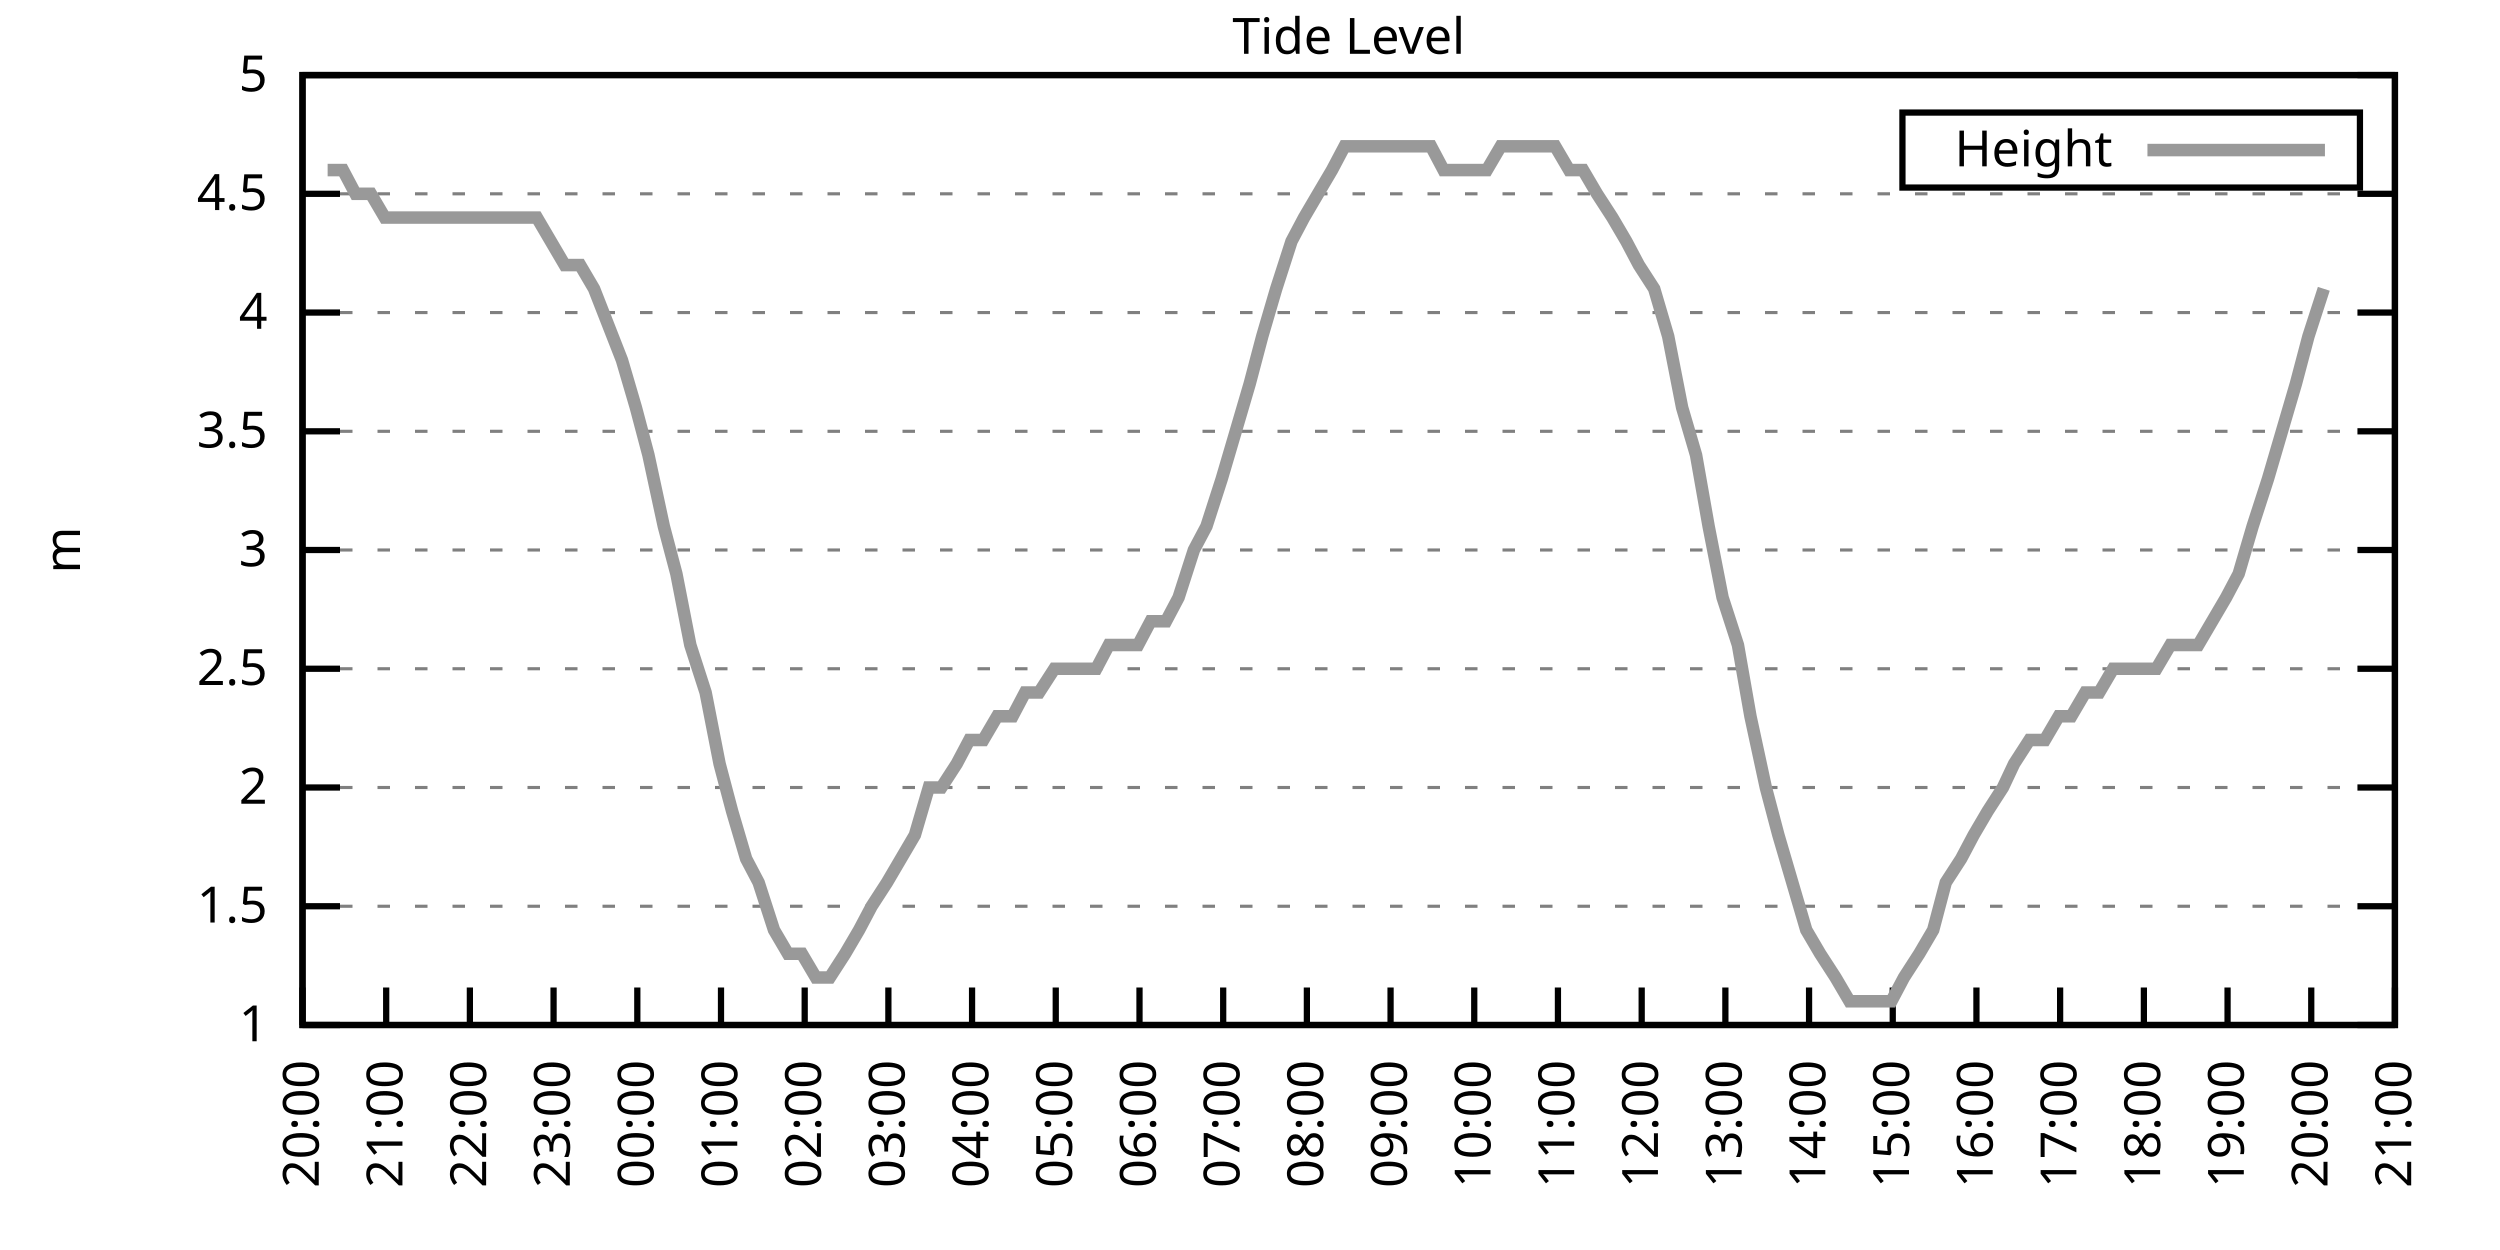
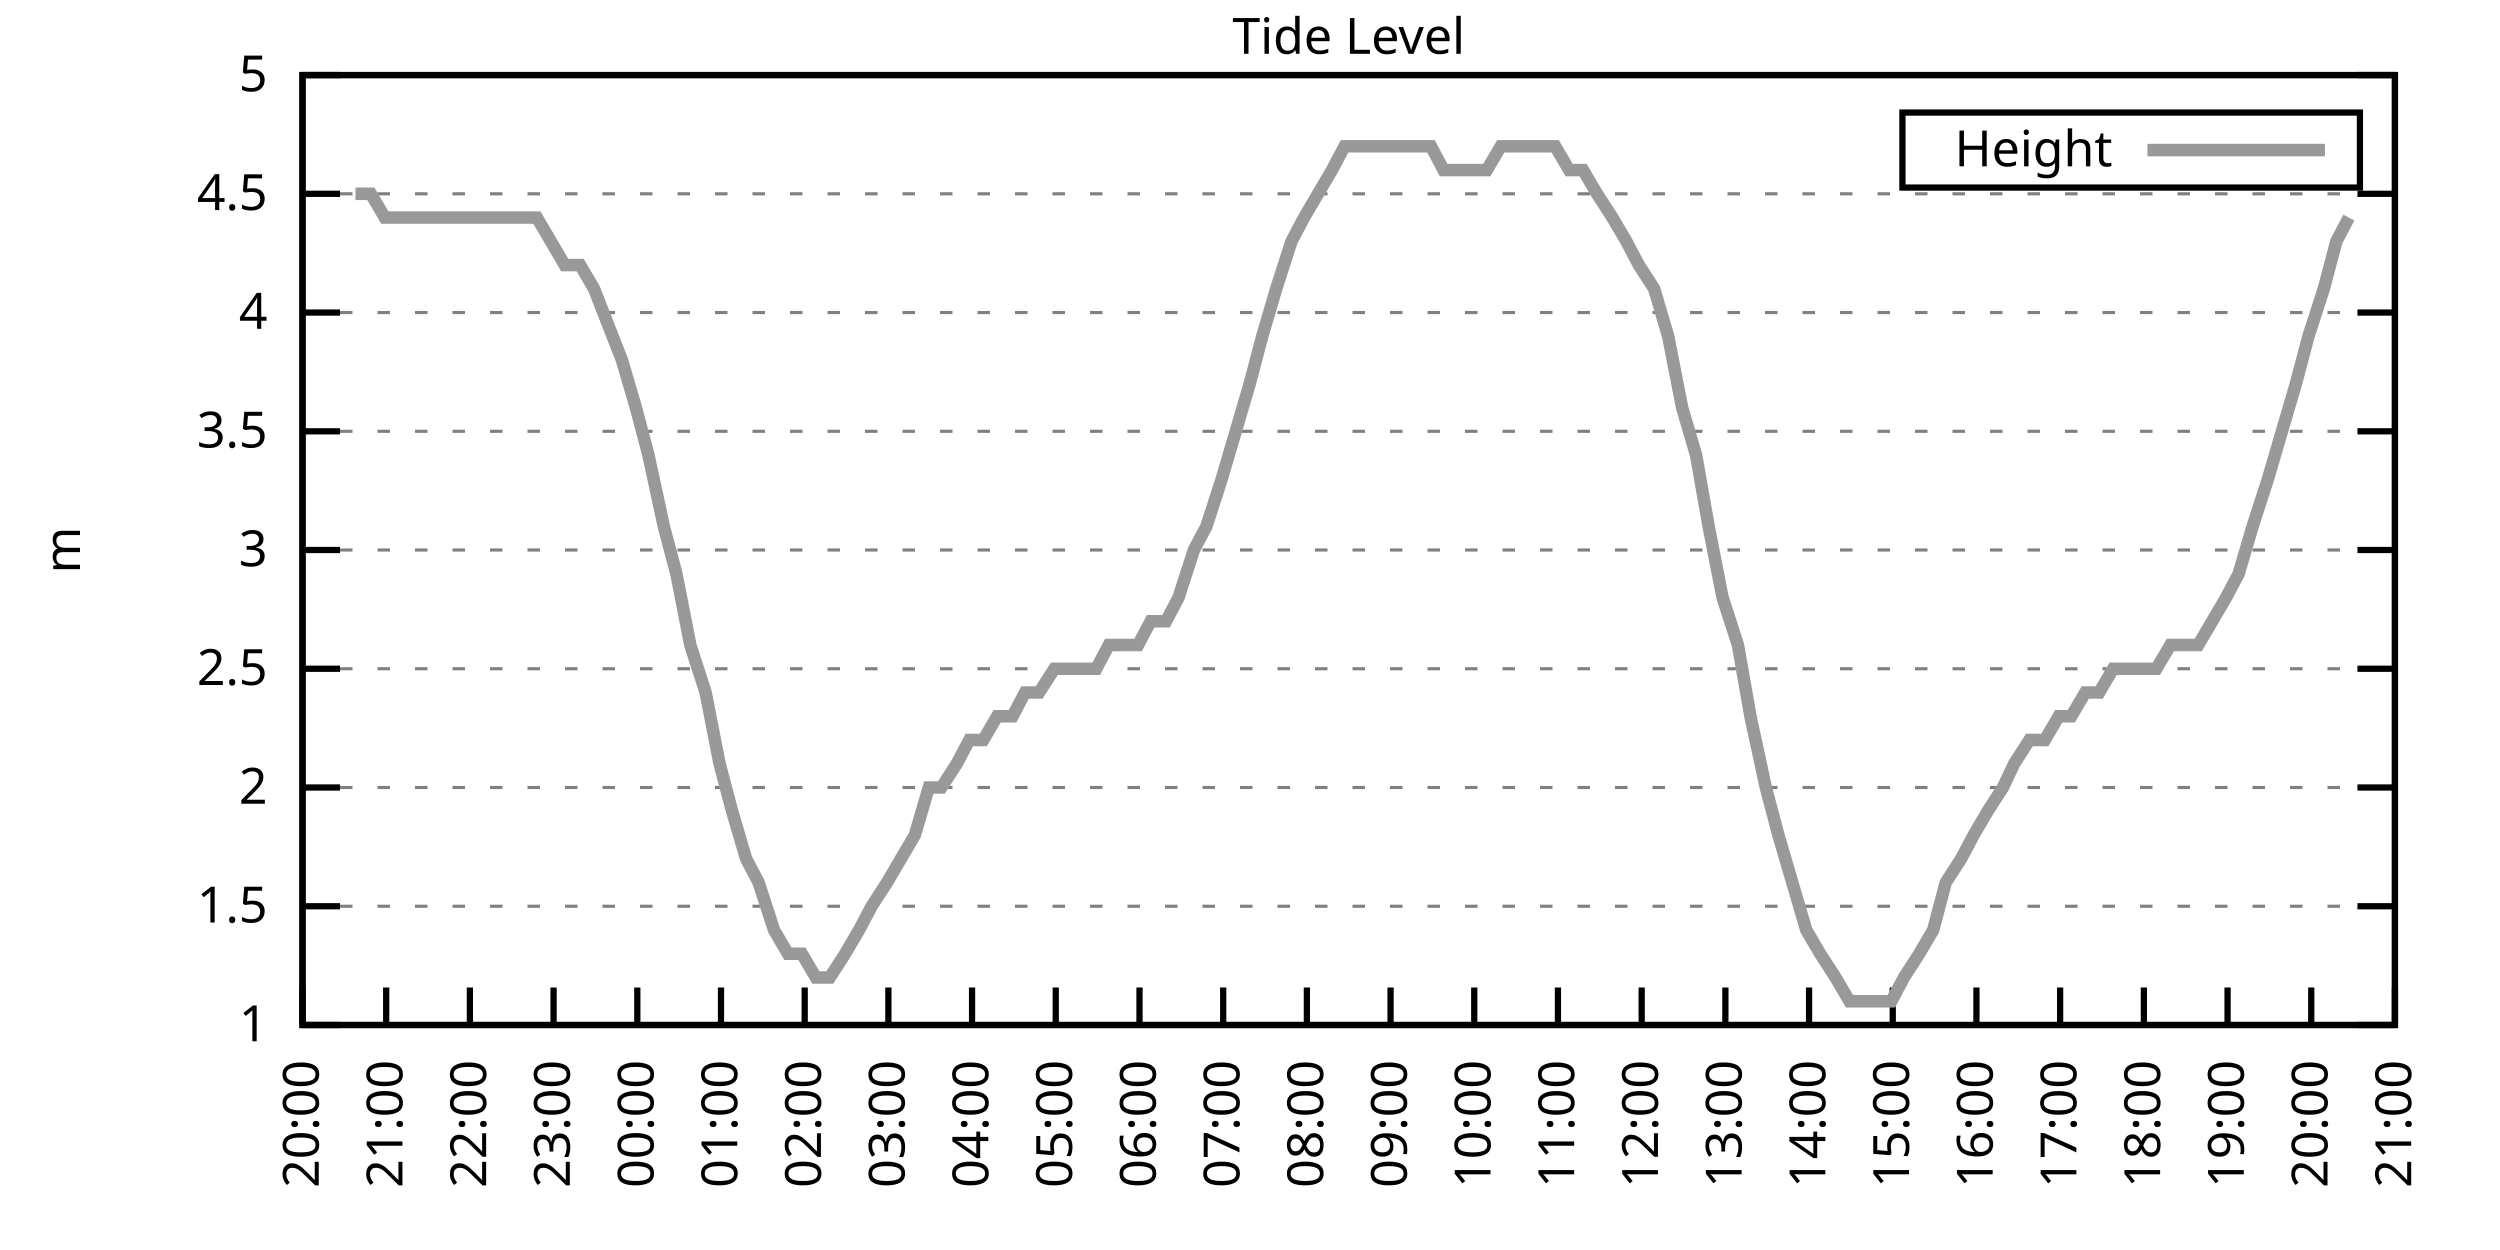
<svg xmlns="http://www.w3.org/2000/svg" xmlns:xlink="http://www.w3.org/1999/xlink" width="400" height="200" viewBox="0 0 400 200">
  <g id="gnuplot_canvas">
    <rect x="0" y="0" width="400" height="200" fill="none" />
    <defs>
      <circle id="gpDot" r="0.5" stroke-width="0.5" stroke="currentColor" />
      <path id="gpPt0" stroke-width="0.333" stroke="currentColor" d="M-1,0 h2 M0,-1 v2" />
      <path id="gpPt1" stroke-width="0.333" stroke="currentColor" d="M-1,-1 L1,1 M1,-1 L-1,1" />
      <path id="gpPt2" stroke-width="0.333" stroke="currentColor" d="M-1,0 L1,0 M0,-1 L0,1 M-1,-1 L1,1 M-1,1 L1,-1" />
      <rect id="gpPt3" stroke-width="0.333" stroke="currentColor" x="-1" y="-1" width="2" height="2" />
      <rect id="gpPt4" stroke-width="0.333" stroke="currentColor" fill="currentColor" x="-1" y="-1" width="2" height="2" />
      <circle id="gpPt5" stroke-width="0.333" stroke="currentColor" cx="0" cy="0" r="1" />
      <use xlink:href="#gpPt5" id="gpPt6" fill="currentColor" stroke="none" />
      <path id="gpPt7" stroke-width="0.333" stroke="currentColor" d="M0,-1.33 L-1.33,0.67 L1.33,0.67 z" />
      <use xlink:href="#gpPt7" id="gpPt8" fill="currentColor" stroke="none" />
      <use xlink:href="#gpPt7" id="gpPt9" stroke="currentColor" transform="rotate(180)" />
      <use xlink:href="#gpPt9" id="gpPt10" fill="currentColor" stroke="none" />
      <use xlink:href="#gpPt3" id="gpPt11" stroke="currentColor" transform="rotate(45)" />
      <use xlink:href="#gpPt11" id="gpPt12" fill="currentColor" stroke="none" />
      <path id="gpPt13" stroke-width="0.333" stroke="currentColor" d="M0,1.330 L1.265,0.411 L0.782,-1.067 L-0.782,-1.076 L-1.265,0.411 z" />
      <use xlink:href="#gpPt13" id="gpPt14" fill="currentColor" stroke="none" />
      <filter id="textbox" filterUnits="objectBoundingBox" x="0" y="0" height="1" width="1">
        <feFlood flood-color="white" flood-opacity="1" result="bgnd" />
        <feComposite in="SourceGraphic" in2="bgnd" operator="atop" />
      </filter>
      <filter id="greybox" filterUnits="objectBoundingBox" x="0" y="0" height="1" width="1">
        <feFlood flood-color="lightgrey" flood-opacity="1" result="grey" />
        <feComposite in="SourceGraphic" in2="grey" operator="atop" />
      </filter>
    </defs>
    <g fill="none" color="white" stroke="currentColor" stroke-width="1.00" stroke-linecap="butt" stroke-linejoin="miter">
</g>
    <g fill="none" color="black" stroke="currentColor" stroke-width="1.00" stroke-linecap="butt" stroke-linejoin="miter">
      <g stroke="none" shape-rendering="crispEdges">
        <polygon fill="rgb(255, 255, 255)" points="48.40,164.00 383.18,164.00 383.18,12.02 48.40,12.02 " />
      </g>
    </g>
    <g fill="none" color="black" stroke="currentColor" stroke-width="1.00" stroke-linecap="butt" stroke-linejoin="miter">
</g>
    <g fill="none" color="black" stroke="black" stroke-width="0.50" stroke-linecap="butt" stroke-linejoin="miter">
</g>
    <g fill="none" color="gray" stroke="currentColor" stroke-width="0.50" stroke-linecap="butt" stroke-linejoin="miter">
      <path stroke="gray" stroke-dasharray="2,4" class="gridline" d="M48.40,164.00 L383.19,164.00  " />
    </g>
    <g fill="none" color="gray" stroke="gray" stroke-width="1.00" stroke-linecap="butt" stroke-linejoin="miter">
</g>
    <g fill="none" color="black" stroke="currentColor" stroke-width="1.00" stroke-linecap="butt" stroke-linejoin="miter">
      <path stroke="black" d="M48.40,164.00 L54.40,164.00 M383.19,164.00 L377.19,164.00  " />
      <g transform="translate(42.80,166.60)" stroke="none" fill="black" font-family="Sans" font-size="8.00" text-anchor="end">
        <text>
          <tspan font-family="Sans"> 1</tspan>
        </text>
      </g>
    </g>
    <g fill="none" color="black" stroke="currentColor" stroke-width="1.00" stroke-linecap="butt" stroke-linejoin="miter">
</g>
    <g fill="none" color="black" stroke="black" stroke-width="0.50" stroke-linecap="butt" stroke-linejoin="miter">
</g>
    <g fill="none" color="gray" stroke="currentColor" stroke-width="0.50" stroke-linecap="butt" stroke-linejoin="miter">
      <path stroke="gray" stroke-dasharray="2,4" class="gridline" d="M48.40,145.00 L383.19,145.00  " />
    </g>
    <g fill="none" color="gray" stroke="gray" stroke-width="1.00" stroke-linecap="butt" stroke-linejoin="miter">
</g>
    <g fill="none" color="black" stroke="currentColor" stroke-width="1.00" stroke-linecap="butt" stroke-linejoin="miter">
      <path stroke="black" d="M48.40,145.00 L54.40,145.00 M383.19,145.00 L377.19,145.00  " />
      <g transform="translate(42.80,147.60)" stroke="none" fill="black" font-family="Sans" font-size="8.00" text-anchor="end">
        <text>
          <tspan font-family="Sans"> 1.5</tspan>
        </text>
      </g>
    </g>
    <g fill="none" color="black" stroke="currentColor" stroke-width="1.00" stroke-linecap="butt" stroke-linejoin="miter">
</g>
    <g fill="none" color="black" stroke="black" stroke-width="0.50" stroke-linecap="butt" stroke-linejoin="miter">
</g>
    <g fill="none" color="gray" stroke="currentColor" stroke-width="0.50" stroke-linecap="butt" stroke-linejoin="miter">
      <path stroke="gray" stroke-dasharray="2,4" class="gridline" d="M48.40,126.00 L383.19,126.00  " />
    </g>
    <g fill="none" color="gray" stroke="gray" stroke-width="1.00" stroke-linecap="butt" stroke-linejoin="miter">
</g>
    <g fill="none" color="black" stroke="currentColor" stroke-width="1.00" stroke-linecap="butt" stroke-linejoin="miter">
      <path stroke="black" d="M48.40,126.00 L54.40,126.00 M383.19,126.00 L377.19,126.00  " />
      <g transform="translate(42.80,128.60)" stroke="none" fill="black" font-family="Sans" font-size="8.00" text-anchor="end">
        <text>
          <tspan font-family="Sans"> 2</tspan>
        </text>
      </g>
    </g>
    <g fill="none" color="black" stroke="currentColor" stroke-width="1.00" stroke-linecap="butt" stroke-linejoin="miter">
</g>
    <g fill="none" color="black" stroke="black" stroke-width="0.50" stroke-linecap="butt" stroke-linejoin="miter">
</g>
    <g fill="none" color="gray" stroke="currentColor" stroke-width="0.50" stroke-linecap="butt" stroke-linejoin="miter">
      <path stroke="gray" stroke-dasharray="2,4" class="gridline" d="M48.40,107.00 L383.19,107.00  " />
    </g>
    <g fill="none" color="gray" stroke="gray" stroke-width="1.00" stroke-linecap="butt" stroke-linejoin="miter">
</g>
    <g fill="none" color="black" stroke="currentColor" stroke-width="1.00" stroke-linecap="butt" stroke-linejoin="miter">
      <path stroke="black" d="M48.40,107.00 L54.40,107.00 M383.19,107.00 L377.19,107.00  " />
      <g transform="translate(42.80,109.60)" stroke="none" fill="black" font-family="Sans" font-size="8.00" text-anchor="end">
        <text>
          <tspan font-family="Sans"> 2.5</tspan>
        </text>
      </g>
    </g>
    <g fill="none" color="black" stroke="currentColor" stroke-width="1.00" stroke-linecap="butt" stroke-linejoin="miter">
</g>
    <g fill="none" color="black" stroke="black" stroke-width="0.50" stroke-linecap="butt" stroke-linejoin="miter">
</g>
    <g fill="none" color="gray" stroke="currentColor" stroke-width="0.50" stroke-linecap="butt" stroke-linejoin="miter">
      <path stroke="gray" stroke-dasharray="2,4" class="gridline" d="M48.40,88.00 L383.19,88.00  " />
    </g>
    <g fill="none" color="gray" stroke="gray" stroke-width="1.00" stroke-linecap="butt" stroke-linejoin="miter">
</g>
    <g fill="none" color="black" stroke="currentColor" stroke-width="1.00" stroke-linecap="butt" stroke-linejoin="miter">
      <path stroke="black" d="M48.40,88.00 L54.40,88.00 M383.19,88.00 L377.19,88.00  " />
      <g transform="translate(42.80,90.60)" stroke="none" fill="black" font-family="Sans" font-size="8.00" text-anchor="end">
        <text>
          <tspan font-family="Sans"> 3</tspan>
        </text>
      </g>
    </g>
    <g fill="none" color="black" stroke="currentColor" stroke-width="1.00" stroke-linecap="butt" stroke-linejoin="miter">
</g>
    <g fill="none" color="black" stroke="black" stroke-width="0.50" stroke-linecap="butt" stroke-linejoin="miter">
</g>
    <g fill="none" color="gray" stroke="currentColor" stroke-width="0.50" stroke-linecap="butt" stroke-linejoin="miter">
      <path stroke="gray" stroke-dasharray="2,4" class="gridline" d="M48.40,69.01 L383.19,69.01  " />
    </g>
    <g fill="none" color="gray" stroke="gray" stroke-width="1.00" stroke-linecap="butt" stroke-linejoin="miter">
</g>
    <g fill="none" color="black" stroke="currentColor" stroke-width="1.00" stroke-linecap="butt" stroke-linejoin="miter">
      <path stroke="black" d="M48.40,69.01 L54.40,69.01 M383.19,69.01 L377.19,69.01  " />
      <g transform="translate(42.80,71.61)" stroke="none" fill="black" font-family="Sans" font-size="8.00" text-anchor="end">
        <text>
          <tspan font-family="Sans"> 3.5</tspan>
        </text>
      </g>
    </g>
    <g fill="none" color="black" stroke="currentColor" stroke-width="1.00" stroke-linecap="butt" stroke-linejoin="miter">
</g>
    <g fill="none" color="black" stroke="black" stroke-width="0.50" stroke-linecap="butt" stroke-linejoin="miter">
</g>
    <g fill="none" color="gray" stroke="currentColor" stroke-width="0.50" stroke-linecap="butt" stroke-linejoin="miter">
      <path stroke="gray" stroke-dasharray="2,4" class="gridline" d="M48.40,50.01 L383.19,50.01  " />
    </g>
    <g fill="none" color="gray" stroke="gray" stroke-width="1.00" stroke-linecap="butt" stroke-linejoin="miter">
</g>
    <g fill="none" color="black" stroke="currentColor" stroke-width="1.00" stroke-linecap="butt" stroke-linejoin="miter">
      <path stroke="black" d="M48.40,50.01 L54.40,50.01 M383.19,50.01 L377.19,50.01  " />
      <g transform="translate(42.80,52.61)" stroke="none" fill="black" font-family="Sans" font-size="8.00" text-anchor="end">
        <text>
          <tspan font-family="Sans"> 4</tspan>
        </text>
      </g>
    </g>
    <g fill="none" color="black" stroke="currentColor" stroke-width="1.00" stroke-linecap="butt" stroke-linejoin="miter">
</g>
    <g fill="none" color="black" stroke="black" stroke-width="0.50" stroke-linecap="butt" stroke-linejoin="miter">
</g>
    <g fill="none" color="gray" stroke="currentColor" stroke-width="0.50" stroke-linecap="butt" stroke-linejoin="miter">
      <path stroke="gray" stroke-dasharray="2,4" class="gridline" d="M48.40,31.01 L383.19,31.01  " />
    </g>
    <g fill="none" color="gray" stroke="gray" stroke-width="1.00" stroke-linecap="butt" stroke-linejoin="miter">
</g>
    <g fill="none" color="black" stroke="currentColor" stroke-width="1.00" stroke-linecap="butt" stroke-linejoin="miter">
      <path stroke="black" d="M48.40,31.01 L54.40,31.01 M383.19,31.01 L377.19,31.01  " />
      <g transform="translate(42.80,33.61)" stroke="none" fill="black" font-family="Sans" font-size="8.00" text-anchor="end">
        <text>
          <tspan font-family="Sans"> 4.5</tspan>
        </text>
      </g>
    </g>
    <g fill="none" color="black" stroke="currentColor" stroke-width="1.00" stroke-linecap="butt" stroke-linejoin="miter">
</g>
    <g fill="none" color="black" stroke="black" stroke-width="0.50" stroke-linecap="butt" stroke-linejoin="miter">
</g>
    <g fill="none" color="gray" stroke="currentColor" stroke-width="0.50" stroke-linecap="butt" stroke-linejoin="miter">
      <path stroke="gray" stroke-dasharray="2,4" class="gridline" d="M48.40,12.01 L383.19,12.01  " />
    </g>
    <g fill="none" color="gray" stroke="gray" stroke-width="1.00" stroke-linecap="butt" stroke-linejoin="miter">
</g>
    <g fill="none" color="black" stroke="currentColor" stroke-width="1.00" stroke-linecap="butt" stroke-linejoin="miter">
      <path stroke="black" d="M48.40,12.01 L54.40,12.01 M383.19,12.01 L377.19,12.01  " />
      <g transform="translate(42.80,14.61)" stroke="none" fill="black" font-family="Sans" font-size="8.00" text-anchor="end">
        <text>
          <tspan font-family="Sans"> 5</tspan>
        </text>
      </g>
    </g>
    <g fill="none" color="black" stroke="currentColor" stroke-width="1.00" stroke-linecap="butt" stroke-linejoin="miter">
      <path stroke="black" d="M48.40,164.00 L48.40,158.00  " />
      <g transform="translate(51.00,169.60) rotate(270.00)" stroke="none" fill="black" font-family="Sans" font-size="8.00" text-anchor="end">
        <text>
          <tspan font-family="Sans">20:00</tspan>
        </text>
      </g>
    </g>
    <g fill="none" color="black" stroke="currentColor" stroke-width="1.00" stroke-linecap="butt" stroke-linejoin="miter">
      <path stroke="black" d="M61.79,164.00 L61.79,158.00  " />
      <g transform="translate(64.39,169.60) rotate(270.00)" stroke="none" fill="black" font-family="Sans" font-size="8.00" text-anchor="end">
        <text>
          <tspan font-family="Sans">21:00</tspan>
        </text>
      </g>
    </g>
    <g fill="none" color="black" stroke="currentColor" stroke-width="1.00" stroke-linecap="butt" stroke-linejoin="miter">
      <path stroke="black" d="M75.18,164.00 L75.18,158.00  " />
      <g transform="translate(77.78,169.60) rotate(270.00)" stroke="none" fill="black" font-family="Sans" font-size="8.00" text-anchor="end">
        <text>
          <tspan font-family="Sans">22:00</tspan>
        </text>
      </g>
    </g>
    <g fill="none" color="black" stroke="currentColor" stroke-width="1.00" stroke-linecap="butt" stroke-linejoin="miter">
      <path stroke="black" d="M88.57,164.00 L88.57,158.00  " />
      <g transform="translate(91.17,169.60) rotate(270.00)" stroke="none" fill="black" font-family="Sans" font-size="8.00" text-anchor="end">
        <text>
          <tspan font-family="Sans">23:00</tspan>
        </text>
      </g>
    </g>
    <g fill="none" color="black" stroke="currentColor" stroke-width="1.00" stroke-linecap="butt" stroke-linejoin="miter">
      <path stroke="black" d="M101.97,164.00 L101.97,158.00  " />
      <g transform="translate(104.57,169.60) rotate(270.00)" stroke="none" fill="black" font-family="Sans" font-size="8.00" text-anchor="end">
        <text>
          <tspan font-family="Sans">00:00</tspan>
        </text>
      </g>
    </g>
    <g fill="none" color="black" stroke="currentColor" stroke-width="1.00" stroke-linecap="butt" stroke-linejoin="miter">
      <path stroke="black" d="M115.36,164.00 L115.36,158.00  " />
      <g transform="translate(117.96,169.60) rotate(270.00)" stroke="none" fill="black" font-family="Sans" font-size="8.00" text-anchor="end">
        <text>
          <tspan font-family="Sans">01:00</tspan>
        </text>
      </g>
    </g>
    <g fill="none" color="black" stroke="currentColor" stroke-width="1.00" stroke-linecap="butt" stroke-linejoin="miter">
      <path stroke="black" d="M128.75,164.00 L128.75,158.00  " />
      <g transform="translate(131.35,169.60) rotate(270.00)" stroke="none" fill="black" font-family="Sans" font-size="8.00" text-anchor="end">
        <text>
          <tspan font-family="Sans">02:00</tspan>
        </text>
      </g>
    </g>
    <g fill="none" color="black" stroke="currentColor" stroke-width="1.00" stroke-linecap="butt" stroke-linejoin="miter">
      <path stroke="black" d="M142.14,164.00 L142.14,158.00  " />
      <g transform="translate(144.74,169.60) rotate(270.00)" stroke="none" fill="black" font-family="Sans" font-size="8.00" text-anchor="end">
        <text>
          <tspan font-family="Sans">03:00</tspan>
        </text>
      </g>
    </g>
    <g fill="none" color="black" stroke="currentColor" stroke-width="1.00" stroke-linecap="butt" stroke-linejoin="miter">
      <path stroke="black" d="M155.53,164.00 L155.53,158.00  " />
      <g transform="translate(158.13,169.60) rotate(270.00)" stroke="none" fill="black" font-family="Sans" font-size="8.00" text-anchor="end">
        <text>
          <tspan font-family="Sans">04:00</tspan>
        </text>
      </g>
    </g>
    <g fill="none" color="black" stroke="currentColor" stroke-width="1.00" stroke-linecap="butt" stroke-linejoin="miter">
      <path stroke="black" d="M168.92,164.00 L168.92,158.00  " />
      <g transform="translate(171.52,169.60) rotate(270.00)" stroke="none" fill="black" font-family="Sans" font-size="8.00" text-anchor="end">
        <text>
          <tspan font-family="Sans">05:00</tspan>
        </text>
      </g>
    </g>
    <g fill="none" color="black" stroke="currentColor" stroke-width="1.00" stroke-linecap="butt" stroke-linejoin="miter">
      <path stroke="black" d="M182.32,164.00 L182.32,158.00  " />
      <g transform="translate(184.92,169.60) rotate(270.00)" stroke="none" fill="black" font-family="Sans" font-size="8.00" text-anchor="end">
        <text>
          <tspan font-family="Sans">06:00</tspan>
        </text>
      </g>
    </g>
    <g fill="none" color="black" stroke="currentColor" stroke-width="1.00" stroke-linecap="butt" stroke-linejoin="miter">
      <path stroke="black" d="M195.71,164.00 L195.71,158.00  " />
      <g transform="translate(198.31,169.60) rotate(270.00)" stroke="none" fill="black" font-family="Sans" font-size="8.00" text-anchor="end">
        <text>
          <tspan font-family="Sans">07:00</tspan>
        </text>
      </g>
    </g>
    <g fill="none" color="black" stroke="currentColor" stroke-width="1.00" stroke-linecap="butt" stroke-linejoin="miter">
      <path stroke="black" d="M209.10,164.00 L209.10,158.00  " />
      <g transform="translate(211.70,169.60) rotate(270.00)" stroke="none" fill="black" font-family="Sans" font-size="8.00" text-anchor="end">
        <text>
          <tspan font-family="Sans">08:00</tspan>
        </text>
      </g>
    </g>
    <g fill="none" color="black" stroke="currentColor" stroke-width="1.00" stroke-linecap="butt" stroke-linejoin="miter">
      <path stroke="black" d="M222.49,164.00 L222.49,158.00  " />
      <g transform="translate(225.09,169.60) rotate(270.00)" stroke="none" fill="black" font-family="Sans" font-size="8.00" text-anchor="end">
        <text>
          <tspan font-family="Sans">09:00</tspan>
        </text>
      </g>
    </g>
    <g fill="none" color="black" stroke="currentColor" stroke-width="1.00" stroke-linecap="butt" stroke-linejoin="miter">
      <path stroke="black" d="M235.88,164.00 L235.88,158.00  " />
      <g transform="translate(238.48,169.60) rotate(270.00)" stroke="none" fill="black" font-family="Sans" font-size="8.00" text-anchor="end">
        <text>
          <tspan font-family="Sans">10:00</tspan>
        </text>
      </g>
    </g>
    <g fill="none" color="black" stroke="currentColor" stroke-width="1.00" stroke-linecap="butt" stroke-linejoin="miter">
      <path stroke="black" d="M249.27,164.00 L249.27,158.00  " />
      <g transform="translate(251.87,169.60) rotate(270.00)" stroke="none" fill="black" font-family="Sans" font-size="8.00" text-anchor="end">
        <text>
          <tspan font-family="Sans">11:00</tspan>
        </text>
      </g>
    </g>
    <g fill="none" color="black" stroke="currentColor" stroke-width="1.00" stroke-linecap="butt" stroke-linejoin="miter">
      <path stroke="black" d="M262.67,164.00 L262.67,158.00  " />
      <g transform="translate(265.27,169.60) rotate(270.00)" stroke="none" fill="black" font-family="Sans" font-size="8.00" text-anchor="end">
        <text>
          <tspan font-family="Sans">12:00</tspan>
        </text>
      </g>
    </g>
    <g fill="none" color="black" stroke="currentColor" stroke-width="1.00" stroke-linecap="butt" stroke-linejoin="miter">
      <path stroke="black" d="M276.06,164.00 L276.06,158.00  " />
      <g transform="translate(278.66,169.60) rotate(270.00)" stroke="none" fill="black" font-family="Sans" font-size="8.00" text-anchor="end">
        <text>
          <tspan font-family="Sans">13:00</tspan>
        </text>
      </g>
    </g>
    <g fill="none" color="black" stroke="currentColor" stroke-width="1.00" stroke-linecap="butt" stroke-linejoin="miter">
      <path stroke="black" d="M289.45,164.00 L289.45,158.00  " />
      <g transform="translate(292.05,169.60) rotate(270.00)" stroke="none" fill="black" font-family="Sans" font-size="8.00" text-anchor="end">
        <text>
          <tspan font-family="Sans">14:00</tspan>
        </text>
      </g>
    </g>
    <g fill="none" color="black" stroke="currentColor" stroke-width="1.00" stroke-linecap="butt" stroke-linejoin="miter">
      <path stroke="black" d="M302.84,164.00 L302.84,158.00  " />
      <g transform="translate(305.44,169.60) rotate(270.00)" stroke="none" fill="black" font-family="Sans" font-size="8.00" text-anchor="end">
        <text>
          <tspan font-family="Sans">15:00</tspan>
        </text>
      </g>
    </g>
    <g fill="none" color="black" stroke="currentColor" stroke-width="1.00" stroke-linecap="butt" stroke-linejoin="miter">
      <path stroke="black" d="M316.23,164.00 L316.23,158.00  " />
      <g transform="translate(318.83,169.60) rotate(270.00)" stroke="none" fill="black" font-family="Sans" font-size="8.00" text-anchor="end">
        <text>
          <tspan font-family="Sans">16:00</tspan>
        </text>
      </g>
    </g>
    <g fill="none" color="black" stroke="currentColor" stroke-width="1.00" stroke-linecap="butt" stroke-linejoin="miter">
      <path stroke="black" d="M329.62,164.00 L329.62,158.00  " />
      <g transform="translate(332.22,169.60) rotate(270.00)" stroke="none" fill="black" font-family="Sans" font-size="8.00" text-anchor="end">
        <text>
          <tspan font-family="Sans">17:00</tspan>
        </text>
      </g>
    </g>
    <g fill="none" color="black" stroke="currentColor" stroke-width="1.00" stroke-linecap="butt" stroke-linejoin="miter">
      <path stroke="black" d="M343.02,164.00 L343.02,158.00  " />
      <g transform="translate(345.62,169.60) rotate(270.00)" stroke="none" fill="black" font-family="Sans" font-size="8.00" text-anchor="end">
        <text>
          <tspan font-family="Sans">18:00</tspan>
        </text>
      </g>
    </g>
    <g fill="none" color="black" stroke="currentColor" stroke-width="1.00" stroke-linecap="butt" stroke-linejoin="miter">
      <path stroke="black" d="M356.41,164.00 L356.41,158.00  " />
      <g transform="translate(359.01,169.60) rotate(270.00)" stroke="none" fill="black" font-family="Sans" font-size="8.00" text-anchor="end">
        <text>
          <tspan font-family="Sans">19:00</tspan>
        </text>
      </g>
    </g>
    <g fill="none" color="black" stroke="currentColor" stroke-width="1.00" stroke-linecap="butt" stroke-linejoin="miter">
      <path stroke="black" d="M369.80,164.00 L369.80,158.00  " />
      <g transform="translate(372.40,169.60) rotate(270.00)" stroke="none" fill="black" font-family="Sans" font-size="8.00" text-anchor="end">
        <text>
          <tspan font-family="Sans">20:00</tspan>
        </text>
      </g>
    </g>
    <g fill="none" color="black" stroke="currentColor" stroke-width="1.00" stroke-linecap="butt" stroke-linejoin="miter">
      <path stroke="black" d="M383.19,164.00 L383.19,158.00  " />
      <g transform="translate(385.79,169.60) rotate(270.00)" stroke="none" fill="black" font-family="Sans" font-size="8.00" text-anchor="end">
        <text>
          <tspan font-family="Sans">21:00</tspan>
        </text>
      </g>
    </g>
    <g fill="none" color="black" stroke="currentColor" stroke-width="1.00" stroke-linecap="butt" stroke-linejoin="miter">
</g>
    <g fill="none" color="black" stroke="currentColor" stroke-width="1.00" stroke-linecap="butt" stroke-linejoin="miter">
      <path stroke="black" d="M48.40,12.01 L48.40,164.00 L383.19,164.00 L383.19,12.01 L48.40,12.01 Z  " />
    </g>
    <g fill="none" color="black" stroke="currentColor" stroke-width="1.00" stroke-linecap="butt" stroke-linejoin="miter">
</g>
    <g fill="none" color="black" stroke="currentColor" stroke-width="1.00" stroke-linecap="butt" stroke-linejoin="miter">
      <path stroke="black" d="M304.39,30.01 L304.39,18.01 L377.59,18.01 L377.59,30.01 L304.39,30.01 Z  " />
    </g>
    <g id="Tide_level_plot_1">
      <g fill="none" color="white" stroke="black" stroke-width="2.00" stroke-linecap="butt" stroke-linejoin="miter">
</g>
      <g fill="none" color="black" stroke="currentColor" stroke-width="2.00" stroke-linecap="butt" stroke-linejoin="miter">
        <g transform="translate(337.99,26.61)" stroke="none" fill="black" font-family="Sans" font-size="8.00" text-anchor="end">
          <text>
            <tspan font-family="Sans">Height</tspan>
          </text>
        </g>
      </g>
      <g fill="none" color="black" stroke="currentColor" stroke-width="2.00" stroke-linecap="butt" stroke-linejoin="miter">
-         <path stroke="rgb(153, 153, 153)" d="M343.59,24.01 L371.99,24.01 M52.42,27.21 L54.87,27.21 L56.88,31.01 L59.34,31.01 L61.57,34.81 L63.80,34.81   L66.03,34.81 L68.04,34.81 L70.50,34.81 L72.50,34.81 L74.96,34.81 L77.19,34.81 L79.42,34.81 L81.43,34.81   L83.89,34.81 L85.90,34.81 L88.13,38.61 L90.36,42.41 L92.82,42.41 L95.05,46.21 L99.51,57.61 L101.74,65.21   L103.75,72.81 L106.21,84.21 L108.22,91.80 L110.45,103.20 L112.90,110.80 L115.13,122.20 L117.14,129.80 L119.38,137.40   L121.38,141.20 L123.84,148.80 L126.07,152.60 L128.30,152.60 L130.54,156.40 L132.77,156.40 L135.22,152.60 L137.45,148.80   L139.46,145.00 L141.92,141.20 L144.15,137.40 L146.38,133.60 L148.61,126.00 L150.62,126.00 L153.08,122.20 L155.09,118.40   L157.32,118.40 L159.55,114.60 L162.01,114.60 L164.01,110.80 L166.25,110.80 L168.70,107.00 L170.93,107.00 L172.94,107.00   L175.40,107.00 L177.41,103.20 L182.09,103.20 L184.10,99.40 L186.56,99.40 L188.57,95.60 L191.02,88.00 L193.03,84.21   L195.48,76.61 L197.72,69.01 L199.95,61.41 L201.96,53.81 L204.19,46.21 L206.64,38.61 L208.65,34.81 L210.88,31.01   L213.12,27.21 L215.13,23.41 L217.80,23.41 L219.81,23.41 L222.27,23.41 L224.05,23.41 L226.51,23.41 L228.96,23.41   L230.97,27.21 L233.20,27.21 L235.66,27.21 L237.89,27.21 L240.12,23.41 L242.13,23.41 L244.59,23.41 L246.60,23.41   L248.83,23.41 L251.06,27.21 L253.29,27.21 L255.52,31.01 L257.98,34.81 L260.21,38.61 L262.22,42.41 L264.67,46.21   L266.91,53.81 L269.14,65.21 L271.37,72.81 L273.38,84.21 L275.61,95.60 L278.07,103.20 L280.07,114.60 L282.53,126.00   L284.54,133.60 L286.77,141.20 L289.00,148.80 L291.23,152.60 L293.69,156.40 L295.92,160.20 L297.93,160.20 L300.39,160.20   L302.62,160.20 L304.63,156.40 L307.08,152.60 L309.31,148.80 L311.32,141.20 L313.78,137.40 L315.79,133.60 L318.02,129.80   L320.47,126.00 L322.26,122.20 L324.71,118.40 L327.17,118.40 L329.40,114.60 L331.41,114.60 L333.64,110.80 L335.87,110.80   L338.10,107.00 L340.34,107.00 L342.57,107.00 L345.02,107.00 L347.26,103.20 L349.26,103.20 L351.72,103.20 L353.95,99.40   L356.18,95.60 L358.19,91.80 L360.42,84.21 L362.88,76.61 L365.11,69.01 L367.34,61.41 L369.35,53.81 L371.81,46.21    " />
+         <path stroke="rgb(153, 153, 153)" d="M343.59,24.01 L371.99,24.01 M56.88,31.01 L59.34,31.01 L61.57,34.81 L63.80,34.81 L66.03,34.81 L68.04,34.81   L70.50,34.81 L72.50,34.81 L74.96,34.81 L77.19,34.81 L79.42,34.81 L81.43,34.81 L83.89,34.81 L85.90,34.81   L88.13,38.61 L90.36,42.41 L92.82,42.41 L95.05,46.21 L99.51,57.61 L101.74,65.21 L103.75,72.81 L106.21,84.21   L108.22,91.80 L110.45,103.20 L112.90,110.80 L115.13,122.20 L117.14,129.80 L119.38,137.40 L121.38,141.20 L123.84,148.80   L126.07,152.60 L128.30,152.60 L130.54,156.40 L132.77,156.40 L135.22,152.60 L137.45,148.80 L139.46,145.00 L141.92,141.20   L144.15,137.40 L146.38,133.60 L148.61,126.00 L150.62,126.00 L153.08,122.20 L155.09,118.40 L157.32,118.40 L159.55,114.60   L162.01,114.60 L164.01,110.80 L166.25,110.80 L168.70,107.00 L170.93,107.00 L172.94,107.00 L175.40,107.00 L177.41,103.20   L182.09,103.20 L184.10,99.40 L186.56,99.40 L188.57,95.60 L191.02,88.00 L193.03,84.21 L195.48,76.61 L197.72,69.01   L199.95,61.41 L201.96,53.81 L204.19,46.21 L206.64,38.61 L208.65,34.81 L210.88,31.01 L213.12,27.21 L215.13,23.41   L217.80,23.41 L219.81,23.41 L222.27,23.41 L224.05,23.41 L226.51,23.41 L228.96,23.41 L230.97,27.21 L233.20,27.21   L235.66,27.21 L237.89,27.21 L240.12,23.41 L242.13,23.41 L244.59,23.41 L246.60,23.41 L248.83,23.41 L251.06,27.21   L253.29,27.21 L255.52,31.01 L257.98,34.81 L260.21,38.61 L262.22,42.41 L264.67,46.21 L266.91,53.81 L269.14,65.21   L271.37,72.81 L273.38,84.21 L275.61,95.60 L278.07,103.20 L280.07,114.60 L282.53,126.00 L284.54,133.60 L286.77,141.20   L289.00,148.80 L291.23,152.60 L293.69,156.40 L295.92,160.20 L297.93,160.20 L300.39,160.20 L302.62,160.20 L304.63,156.40   L307.08,152.60 L309.31,148.80 L311.32,141.20 L313.78,137.40 L315.79,133.60 L318.02,129.80 L320.47,126.00 L322.26,122.20   L324.71,118.40 L327.17,118.40 L329.40,114.60 L331.41,114.60 L333.64,110.80 L335.87,110.80 L338.10,107.00 L340.34,107.00   L342.57,107.00 L345.02,107.00 L347.26,103.20 L349.26,103.20 L351.72,103.20 L353.95,99.40 L356.18,95.60 L358.19,91.80   L360.42,84.21 L362.88,76.61 L365.11,69.01 L367.34,61.41 L369.35,53.81 L371.81,46.21 L373.82,38.61 L375.82,34.81    " />
      </g>
    </g>
    <g fill="none" color="black" stroke="currentColor" stroke-width="2.00" stroke-linecap="butt" stroke-linejoin="miter">
</g>
    <g fill="none" color="black" stroke="black" stroke-width="1.00" stroke-linecap="butt" stroke-linejoin="miter">
</g>
    <g fill="none" color="black" stroke="currentColor" stroke-width="1.00" stroke-linecap="butt" stroke-linejoin="miter">
      <path stroke="black" d="M48.40,12.01 L48.40,164.00 L383.19,164.00 L383.19,12.01 L48.40,12.01 Z  " />
      <g transform="translate(12.80,88.01) rotate(270.00)" stroke="none" fill="black" font-family="Sans" font-size="8.00" text-anchor="middle">
        <text>
          <tspan font-family="Sans">m</tspan>
        </text>
      </g>
    </g>
    <g fill="none" color="black" stroke="currentColor" stroke-width="1.00" stroke-linecap="butt" stroke-linejoin="miter">
</g>
    <g fill="none" color="black" stroke="currentColor" stroke-width="1.00" stroke-linecap="butt" stroke-linejoin="miter">
      <g transform="translate(215.79,8.61)" stroke="none" fill="black" font-family="Sans" font-size="8.00" text-anchor="middle">
        <text>
          <tspan font-family="Sans">Tide Level</tspan>
        </text>
      </g>
    </g>
    <g fill="none" color="black" stroke="currentColor" stroke-width="1.00" stroke-linecap="butt" stroke-linejoin="miter">
</g>
  </g>
</svg>
